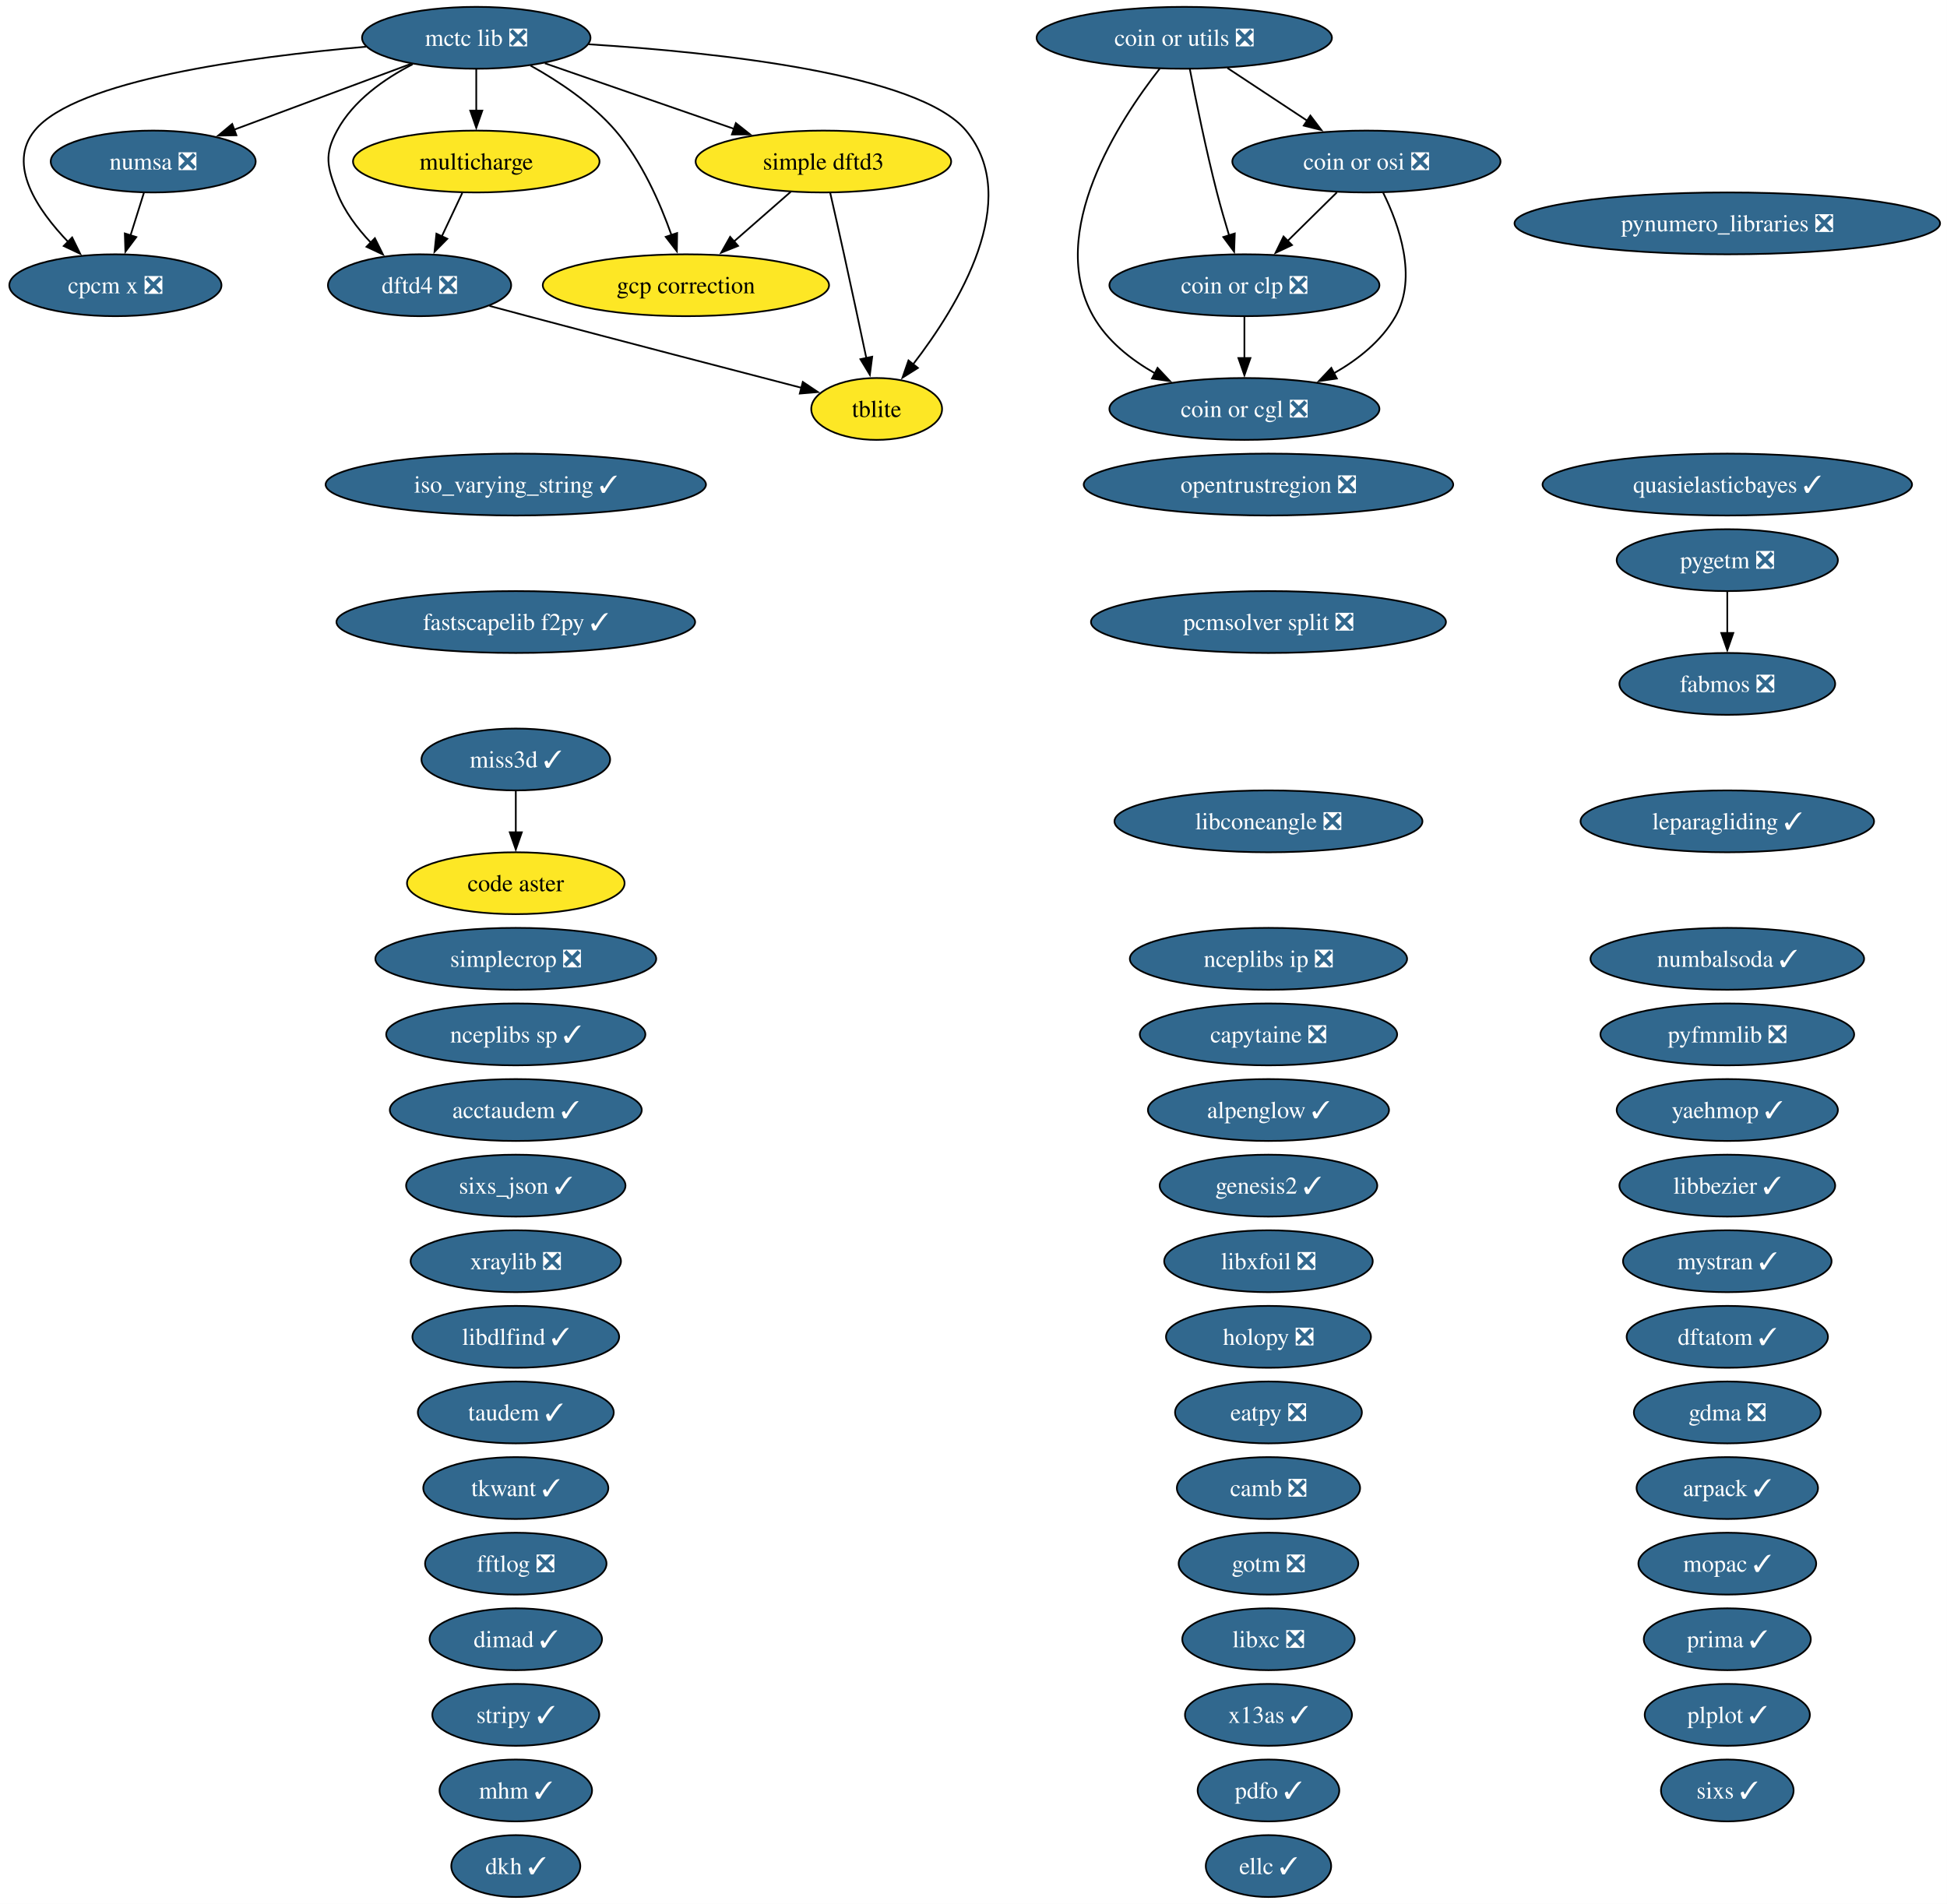
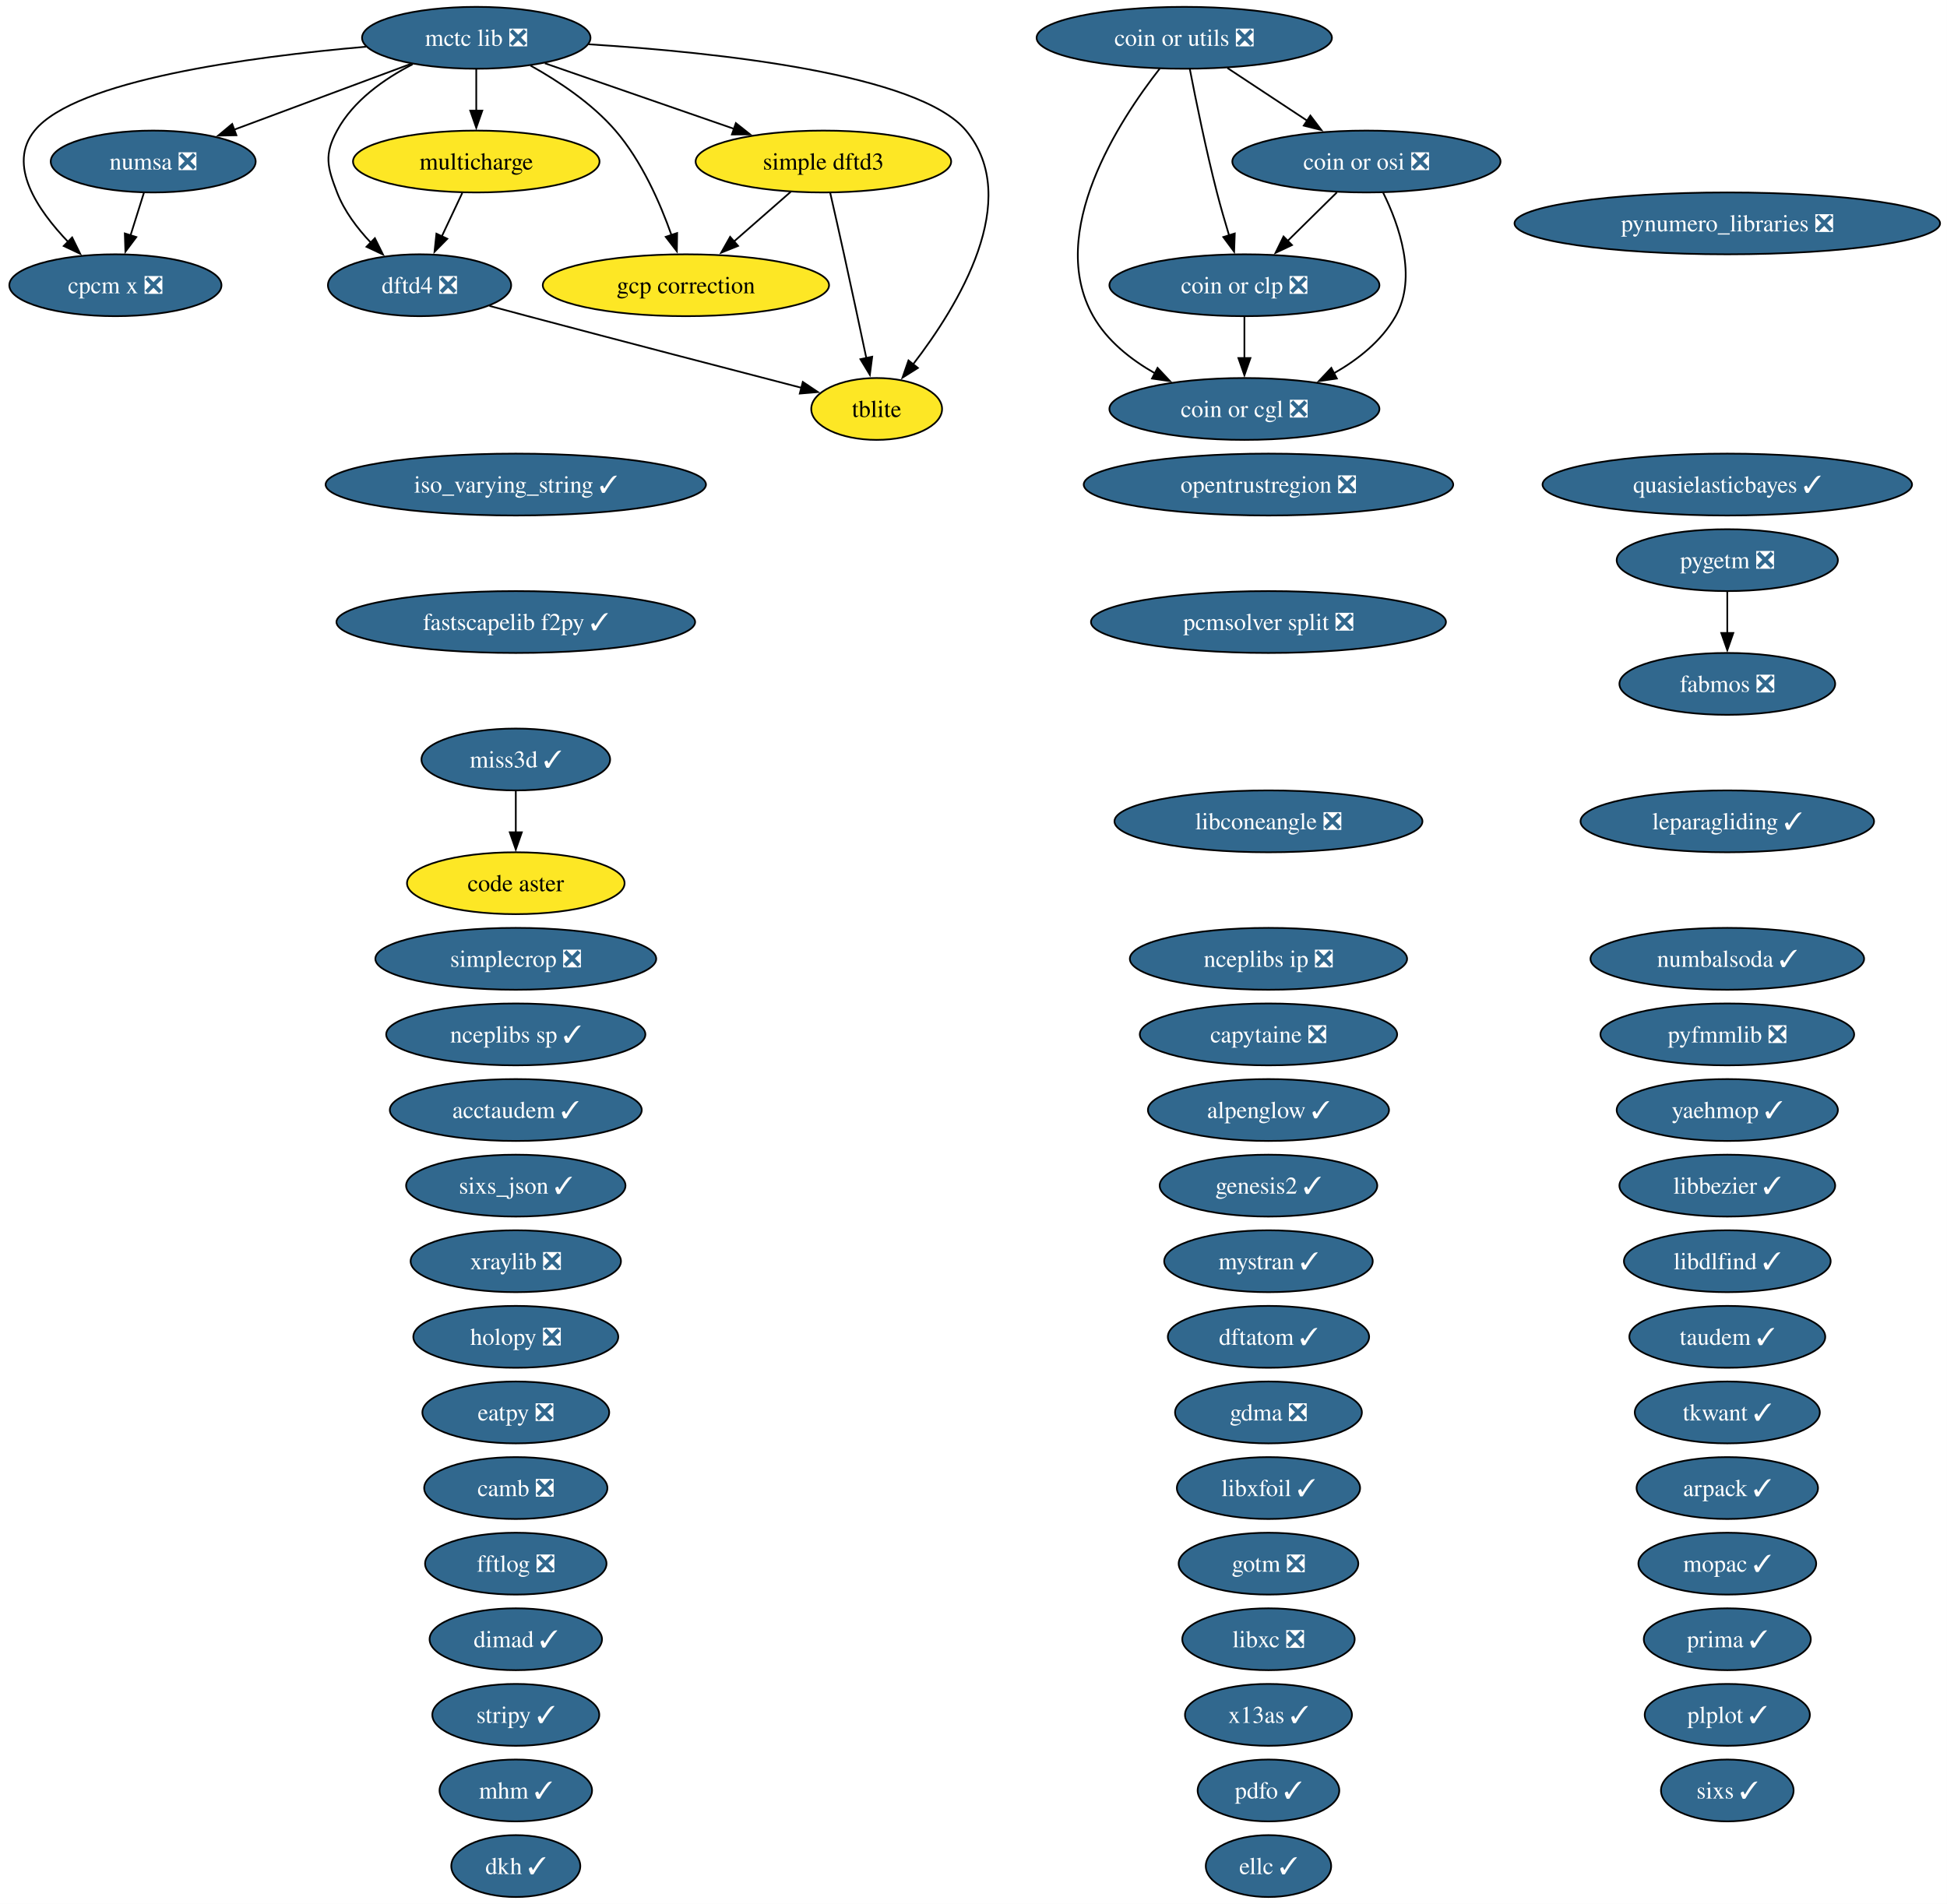
<svg xmlns="http://www.w3.org/2000/svg" xmlns:xlink="http://www.w3.org/1999/xlink" width="1133pt" height="1108pt" viewBox="0.00 0.00 1133.00 1108.00">
  <g id="graph0" class="graph" transform="scale(1 1) rotate(0) translate(4 1104)">
    <polygon fill="white" stroke="none" points="-4,4 -4,-1104 1128.96,-1104 1128.96,4 -4,4" />
    <g id="node1" class="node">
      <g id="a_node1">
        <a xlink:href="https://github.com/conda-forge/acctaudem-feedstock/pull/18" xlink:title="acctaudem ✓">
          <ellipse fill="#31688e" stroke="black" cx="296.15" cy="-458" rx="73.3" ry="18" />
          <text xml:space="preserve" text-anchor="middle" x="296.15" y="-453.32" font-family="Times,serif" font-size="14.00" fill="white">acctaudem ✓</text>
        </a>
      </g>
    </g>
    <g id="node2" class="node">
      <g id="a_node2">
        <a xlink:href="https://github.com/conda-forge/alpenglow-feedstock/pull/50" xlink:title="alpenglow ✓">
          <ellipse fill="#31688e" stroke="black" cx="734.15" cy="-458" rx="70.15" ry="18" />
          <text xml:space="preserve" text-anchor="middle" x="734.15" y="-453.32" font-family="Times,serif" font-size="14.00" fill="white">alpenglow ✓</text>
        </a>
      </g>
    </g>
    <g id="node3" class="node">
      <g id="a_node3">
        <a xlink:href="https://github.com/conda-forge/arpack-feedstock/pull/55" xlink:title="arpack ✓">
          <ellipse fill="#31688e" stroke="black" cx="1001.15" cy="-238" rx="52.79" ry="18" />
          <text xml:space="preserve" text-anchor="middle" x="1001.15" y="-233.32" font-family="Times,serif" font-size="14.00" fill="white">arpack ✓</text>
        </a>
      </g>
    </g>
    <g id="node4" class="node">
      <g id="a_node4">
        <a xlink:href="https://github.com/conda-forge/camb-feedstock/pull/69" xlink:title="camb ❎">
-           <ellipse fill="#31688e" stroke="black" cx="734.15" cy="-238" rx="53.31" ry="18" />
-           <text xml:space="preserve" text-anchor="middle" x="734.15" y="-233.32" font-family="Times,serif" font-size="14.00" fill="white">camb ❎</text>
+           <ellipse fill="#31688e" stroke="black" cx="296.15" cy="-238" rx="53.31" ry="18" />
+           <text xml:space="preserve" text-anchor="middle" x="296.15" y="-233.32" font-family="Times,serif" font-size="14.00" fill="white">camb ❎</text>
        </a>
      </g>
    </g>
    <g id="node5" class="node">
      <g id="a_node5">
        <a xlink:href="https://github.com/conda-forge/capytaine-feedstock/pull/50" xlink:title="capytaine ❎">
          <ellipse fill="#31688e" stroke="black" cx="734.15" cy="-502" rx="74.88" ry="18" />
          <text xml:space="preserve" text-anchor="middle" x="734.15" y="-497.32" font-family="Times,serif" font-size="14.00" fill="white">capytaine ❎</text>
        </a>
      </g>
    </g>
    <g id="node6" class="node">
      <g id="a_node6">
        <a xlink:href="https://github.com/conda-forge/code-aster-feedstock" xlink:title="code aster">
          <ellipse fill="#fde725" stroke="black" cx="296.15" cy="-590" rx="63.31" ry="18" />
          <text xml:space="preserve" text-anchor="middle" x="296.15" y="-585.33" font-family="Times,serif" font-size="14.00">code aster</text>
        </a>
      </g>
    </g>
    <g id="node7" class="node">
      <g id="a_node7">
        <a xlink:href="https://github.com/conda-forge/coin-or-cgl-feedstock/pull/30" xlink:title="coin or cgl ❎">
          <ellipse fill="#31688e" stroke="black" cx="720.15" cy="-866" rx="78.57" ry="18" />
          <text xml:space="preserve" text-anchor="middle" x="720.15" y="-861.33" font-family="Times,serif" font-size="14.00" fill="white">coin or cgl ❎</text>
        </a>
      </g>
    </g>
    <g id="node8" class="node">
      <g id="a_node8">
        <a xlink:href="https://github.com/conda-forge/coin-or-clp-feedstock/pull/28" xlink:title="coin or clp ❎">
          <ellipse fill="#31688e" stroke="black" cx="720.15" cy="-938" rx="78.57" ry="18" />
          <text xml:space="preserve" text-anchor="middle" x="720.15" y="-933.33" font-family="Times,serif" font-size="14.00" fill="white">coin or clp ❎</text>
        </a>
      </g>
    </g>
    <g id="edge1" class="edge">
      <path fill="none" stroke="black" d="M720.15,-919.7C720.15,-912.41 720.15,-903.73 720.15,-895.54" />
      <polygon fill="black" stroke="black" points="723.65,-895.62 720.15,-885.62 716.65,-895.62 723.65,-895.62" />
    </g>
    <g id="node9" class="node">
      <g id="a_node9">
        <a xlink:href="https://github.com/conda-forge/coin-or-osi-feedstock/pull/25" xlink:title="coin or osi ❎">
          <ellipse fill="#31688e" stroke="black" cx="791.15" cy="-1010" rx="78.04" ry="18" />
          <text xml:space="preserve" text-anchor="middle" x="791.15" y="-1005.33" font-family="Times,serif" font-size="14.00" fill="white">coin or osi ❎</text>
        </a>
      </g>
    </g>
    <g id="edge2" class="edge">
      <path fill="none" stroke="black" d="M800.91,-991.82C810.17,-973.04 820.92,-942.6 808.15,-920 800.03,-905.62 786.26,-894.71 772,-886.63" />
      <polygon fill="black" stroke="black" points="773.94,-883.7 763.45,-882.19 770.71,-889.91 773.94,-883.7" />
    </g>
    <g id="edge3" class="edge">
      <path fill="none" stroke="black" d="M773.97,-992.05C765.33,-983.54 754.71,-973.07 745.19,-963.68" />
      <polygon fill="black" stroke="black" points="747.84,-961.38 738.26,-956.85 742.92,-966.36 747.84,-961.38" />
    </g>
    <g id="node10" class="node">
      <g id="a_node10">
        <a xlink:href="https://github.com/conda-forge/coin-or-utils-feedstock/pull/41" xlink:title="coin or utils ❎">
          <ellipse fill="#31688e" stroke="black" cx="685.15" cy="-1082" rx="85.93" ry="18" />
          <text xml:space="preserve" text-anchor="middle" x="685.15" y="-1077.33" font-family="Times,serif" font-size="14.00" fill="white">coin or utils ❎</text>
        </a>
      </g>
    </g>
    <g id="edge4" class="edge">
      <path fill="none" stroke="black" d="M670.92,-1064.12C647.16,-1033.78 604.65,-968.68 632.15,-920 640.28,-905.62 654.05,-894.71 668.31,-886.63" />
      <polygon fill="black" stroke="black" points="669.6,-889.91 676.85,-882.19 666.37,-883.7 669.6,-889.91" />
    </g>
    <g id="edge5" class="edge">
      <path fill="none" stroke="black" d="M688.38,-1063.84C691.86,-1045.84 697.78,-1016.79 704.15,-992 706.27,-983.78 708.83,-974.91 711.28,-966.84" />
      <polygon fill="black" stroke="black" points="714.54,-968.12 714.16,-957.53 707.86,-966.05 714.54,-968.12" />
    </g>
    <g id="edge6" class="edge">
      <path fill="none" stroke="black" d="M710.27,-1064.41C724.13,-1055.26 741.55,-1043.76 756.67,-1033.77" />
      <polygon fill="black" stroke="black" points="758.53,-1036.74 764.95,-1028.3 754.68,-1030.89 758.53,-1036.74" />
    </g>
    <g id="node11" class="node">
      <g id="a_node11">
        <a xlink:href="https://github.com/conda-forge/cpcm-x-feedstock/pull/2" xlink:title="cpcm x ❎">
          <ellipse fill="#31688e" stroke="black" cx="63.15" cy="-938" rx="61.73" ry="18" />
          <text xml:space="preserve" text-anchor="middle" x="63.15" y="-933.33" font-family="Times,serif" font-size="14.00" fill="white">cpcm x ❎</text>
        </a>
      </g>
    </g>
    <g id="node12" class="node">
      <g id="a_node12">
        <a xlink:href="https://github.com/conda-forge/dftatom-feedstock/pull/7" xlink:title="dftatom ✓">
-           <ellipse fill="#31688e" stroke="black" cx="1001.15" cy="-326" rx="58.57" ry="18" />
-           <text xml:space="preserve" text-anchor="middle" x="1001.15" y="-321.32" font-family="Times,serif" font-size="14.00" fill="white">dftatom ✓</text>
+           <ellipse fill="#31688e" stroke="black" cx="734.15" cy="-326" rx="58.57" ry="18" />
+           <text xml:space="preserve" text-anchor="middle" x="734.15" y="-321.32" font-family="Times,serif" font-size="14.00" fill="white">dftatom ✓</text>
        </a>
      </g>
    </g>
    <g id="node13" class="node">
      <g id="a_node13">
        <a xlink:href="https://github.com/conda-forge/dftd4-feedstock/pull/38" xlink:title="dftd4 ❎">
          <ellipse fill="#31688e" stroke="black" cx="240.15" cy="-938" rx="53.31" ry="18" />
          <text xml:space="preserve" text-anchor="middle" x="240.15" y="-933.33" font-family="Times,serif" font-size="14.00" fill="white">dftd4 ❎</text>
        </a>
      </g>
    </g>
    <g id="node58" class="node">
      <g id="a_node58">
        <a xlink:href="https://github.com/conda-forge/tblite-feedstock" xlink:title="tblite">
          <ellipse fill="#fde725" stroke="black" cx="506.15" cy="-866" rx="38.06" ry="18" />
          <text xml:space="preserve" text-anchor="middle" x="506.15" y="-861.33" font-family="Times,serif" font-size="14.00">tblite</text>
        </a>
      </g>
    </g>
    <g id="edge7" class="edge">
      <path fill="none" stroke="black" d="M280.81,-925.98C288.24,-923.98 295.93,-921.92 303.15,-920 358.02,-905.44 421.32,-888.96 462.45,-878.3" />
      <polygon fill="black" stroke="black" points="463.17,-881.73 471.97,-875.83 461.41,-874.95 463.17,-881.73" />
    </g>
    <g id="node14" class="node">
      <g id="a_node14">
        <a xlink:href="https://github.com/conda-forge/dimad-feedstock/pull/7" xlink:title="dimad ✓">
          <ellipse fill="#31688e" stroke="black" cx="296.15" cy="-150" rx="50.16" ry="18" />
          <text xml:space="preserve" text-anchor="middle" x="296.15" y="-145.32" font-family="Times,serif" font-size="14.00" fill="white">dimad ✓</text>
        </a>
      </g>
    </g>
    <g id="node15" class="node">
      <g id="a_node15">
        <a xlink:href="https://github.com/conda-forge/dkh-feedstock/pull/8" xlink:title="dkh ✓">
          <ellipse fill="#31688e" stroke="black" cx="296.15" cy="-18" rx="37.53" ry="18" />
          <text xml:space="preserve" text-anchor="middle" x="296.15" y="-13.32" font-family="Times,serif" font-size="14.00" fill="white">dkh ✓</text>
        </a>
      </g>
    </g>
    <g id="node16" class="node">
      <g id="a_node16">
        <a xlink:href="https://github.com/conda-forge/eatpy-feedstock/pull/11" xlink:title="eatpy ❎">
-           <ellipse fill="#31688e" stroke="black" cx="734.15" cy="-282" rx="54.36" ry="18" />
-           <text xml:space="preserve" text-anchor="middle" x="734.15" y="-277.32" font-family="Times,serif" font-size="14.00" fill="white">eatpy ❎</text>
+           <ellipse fill="#31688e" stroke="black" cx="296.15" cy="-282" rx="54.36" ry="18" />
+           <text xml:space="preserve" text-anchor="middle" x="296.15" y="-277.32" font-family="Times,serif" font-size="14.00" fill="white">eatpy ❎</text>
        </a>
      </g>
    </g>
    <g id="node17" class="node">
      <g id="a_node17">
        <a xlink:href="https://github.com/conda-forge/ellc-feedstock/pull/18" xlink:title="ellc ✓">
          <ellipse fill="#31688e" stroke="black" cx="734.15" cy="-18" rx="36.48" ry="18" />
          <text xml:space="preserve" text-anchor="middle" x="734.15" y="-13.32" font-family="Times,serif" font-size="14.00" fill="white">ellc ✓</text>
        </a>
      </g>
    </g>
    <g id="node18" class="node">
      <g id="a_node18">
        <a xlink:href="https://github.com/conda-forge/fabmos-feedstock/pull/13" xlink:title="fabmos ❎">
          <ellipse fill="#31688e" stroke="black" cx="1001.15" cy="-706" rx="62.78" ry="18" />
          <text xml:space="preserve" text-anchor="middle" x="1001.15" y="-701.33" font-family="Times,serif" font-size="14.00" fill="white">fabmos ❎</text>
        </a>
      </g>
    </g>
    <g id="node19" class="node">
      <g id="a_node19">
        <a xlink:href="https://github.com/conda-forge/fastscapelib-f2py-feedstock/pull/31" xlink:title="fastscapelib f2py ✓">
          <ellipse fill="#31688e" stroke="black" cx="296.15" cy="-742" rx="104.35" ry="18" />
          <text xml:space="preserve" text-anchor="middle" x="296.15" y="-737.33" font-family="Times,serif" font-size="14.00" fill="white">fastscapelib f2py ✓</text>
        </a>
      </g>
    </g>
    <g id="node20" class="node">
      <g id="a_node20">
        <a xlink:href="https://github.com/conda-forge/fftlog-feedstock/pull/23" xlink:title="fftlog ❎">
          <ellipse fill="#31688e" stroke="black" cx="296.15" cy="-194" rx="52.79" ry="18" />
          <text xml:space="preserve" text-anchor="middle" x="296.15" y="-189.32" font-family="Times,serif" font-size="14.00" fill="white">fftlog ❎</text>
        </a>
      </g>
    </g>
    <g id="node21" class="node">
      <g id="a_node21">
        <a xlink:href="https://github.com/conda-forge/gcp-correction-feedstock" xlink:title="gcp correction">
          <ellipse fill="#fde725" stroke="black" cx="395.15" cy="-938" rx="83.3" ry="18" />
          <text xml:space="preserve" text-anchor="middle" x="395.15" y="-933.33" font-family="Times,serif" font-size="14.00">gcp correction</text>
        </a>
      </g>
    </g>
    <g id="node22" class="node">
      <g id="a_node22">
        <a xlink:href="https://github.com/conda-forge/gdma-feedstock/pull/20" xlink:title="gdma ❎">
-           <ellipse fill="#31688e" stroke="black" cx="1001.15" cy="-282" rx="54.36" ry="18" />
-           <text xml:space="preserve" text-anchor="middle" x="1001.15" y="-277.32" font-family="Times,serif" font-size="14.00" fill="white">gdma ❎</text>
+           <ellipse fill="#31688e" stroke="black" cx="734.15" cy="-282" rx="54.36" ry="18" />
+           <text xml:space="preserve" text-anchor="middle" x="734.15" y="-277.32" font-family="Times,serif" font-size="14.00" fill="white">gdma ❎</text>
        </a>
      </g>
    </g>
    <g id="node23" class="node">
      <g id="a_node23">
        <a xlink:href="https://github.com/conda-forge/genesis2-feedstock/pull/13" xlink:title="genesis2 ✓">
          <ellipse fill="#31688e" stroke="black" cx="734.15" cy="-414" rx="63.31" ry="18" />
          <text xml:space="preserve" text-anchor="middle" x="734.15" y="-409.32" font-family="Times,serif" font-size="14.00" fill="white">genesis2 ✓</text>
        </a>
      </g>
    </g>
    <g id="node24" class="node">
      <g id="a_node24">
        <a xlink:href="https://github.com/conda-forge/gotm-feedstock/pull/11" xlink:title="gotm ❎">
          <ellipse fill="#31688e" stroke="black" cx="734.15" cy="-194" rx="52.26" ry="18" />
          <text xml:space="preserve" text-anchor="middle" x="734.15" y="-189.32" font-family="Times,serif" font-size="14.00" fill="white">gotm ❎</text>
        </a>
      </g>
    </g>
    <g id="node25" class="node">
      <g id="a_node25">
        <a xlink:href="https://github.com/conda-forge/holopy-feedstock/pull/45" xlink:title="holopy ❎">
-           <ellipse fill="#31688e" stroke="black" cx="734.15" cy="-326" rx="59.63" ry="18" />
-           <text xml:space="preserve" text-anchor="middle" x="734.15" y="-321.32" font-family="Times,serif" font-size="14.00" fill="white">holopy ❎</text>
+           <ellipse fill="#31688e" stroke="black" cx="296.15" cy="-326" rx="59.63" ry="18" />
+           <text xml:space="preserve" text-anchor="middle" x="296.15" y="-321.32" font-family="Times,serif" font-size="14.00" fill="white">holopy ❎</text>
        </a>
      </g>
    </g>
    <g id="node26" class="node">
      <g id="a_node26">
        <a xlink:href="https://github.com/conda-forge/iso_varying_string-feedstock/pull/11" xlink:title="iso_varying_string ✓">
          <ellipse fill="#31688e" stroke="black" cx="296.15" cy="-822" rx="110.66" ry="18" />
          <text xml:space="preserve" text-anchor="middle" x="296.15" y="-817.33" font-family="Times,serif" font-size="14.00" fill="white">iso_varying_string ✓</text>
        </a>
      </g>
    </g>
    <g id="node27" class="node">
      <g id="a_node27">
        <a xlink:href="https://github.com/conda-forge/leparagliding-feedstock/pull/16" xlink:title="leparagliding ✓">
          <ellipse fill="#31688e" stroke="black" cx="1001.15" cy="-626" rx="85.41" ry="18" />
          <text xml:space="preserve" text-anchor="middle" x="1001.15" y="-621.33" font-family="Times,serif" font-size="14.00" fill="white">leparagliding ✓</text>
        </a>
      </g>
    </g>
    <g id="node28" class="node">
      <g id="a_node28">
        <a xlink:href="https://github.com/conda-forge/libbezier-feedstock/pull/13" xlink:title="libbezier ✓">
          <ellipse fill="#31688e" stroke="black" cx="1001.15" cy="-414" rx="62.78" ry="18" />
          <text xml:space="preserve" text-anchor="middle" x="1001.15" y="-409.32" font-family="Times,serif" font-size="14.00" fill="white">libbezier ✓</text>
        </a>
      </g>
    </g>
    <g id="node29" class="node">
      <g id="a_node29">
        <a xlink:href="https://github.com/conda-forge/libconeangle-feedstock/pull/11" xlink:title="libconeangle ❎">
          <ellipse fill="#31688e" stroke="black" cx="734.15" cy="-626" rx="89.61" ry="18" />
          <text xml:space="preserve" text-anchor="middle" x="734.15" y="-621.33" font-family="Times,serif" font-size="14.00" fill="white">libconeangle ❎</text>
        </a>
      </g>
    </g>
    <g id="node30" class="node">
      <g id="a_node30">
        <a xlink:href="https://github.com/conda-forge/libdlfind-feedstock/pull/10" xlink:title="libdlfind ✓">
-           <ellipse fill="#31688e" stroke="black" cx="296.15" cy="-326" rx="60.15" ry="18" />
-           <text xml:space="preserve" text-anchor="middle" x="296.15" y="-321.32" font-family="Times,serif" font-size="14.00" fill="white">libdlfind ✓</text>
+           <ellipse fill="#31688e" stroke="black" cx="1001.15" cy="-370" rx="60.15" ry="18" />
+           <text xml:space="preserve" text-anchor="middle" x="1001.15" y="-365.32" font-family="Times,serif" font-size="14.00" fill="white">libdlfind ✓</text>
        </a>
      </g>
    </g>
    <g id="node31" class="node">
      <g id="a_node31">
        <a xlink:href="https://github.com/conda-forge/libxc-feedstock/pull/81" xlink:title="libxc ❎">
          <ellipse fill="#31688e" stroke="black" cx="734.15" cy="-150" rx="50.16" ry="18" />
          <text xml:space="preserve" text-anchor="middle" x="734.15" y="-145.32" font-family="Times,serif" font-size="14.00" fill="white">libxc ❎</text>
        </a>
      </g>
    </g>
    <g id="node32" class="node">
      <g id="a_node32">
-         <a xlink:href="https://github.com/conda-forge/libxfoil-feedstock/pull/19" xlink:title="libxfoil ❎">
-           <ellipse fill="#31688e" stroke="black" cx="734.15" cy="-370" rx="60.68" ry="18" />
-           <text xml:space="preserve" text-anchor="middle" x="734.15" y="-365.32" font-family="Times,serif" font-size="14.00" fill="white">libxfoil ❎</text>
+         <a xlink:href="https://github.com/conda-forge/libxfoil-feedstock/pull/19" xlink:title="libxfoil ✓">
+           <ellipse fill="#31688e" stroke="black" cx="734.15" cy="-238" rx="53.31" ry="18" />
+           <text xml:space="preserve" text-anchor="middle" x="734.15" y="-233.32" font-family="Times,serif" font-size="14.00" fill="white">libxfoil ✓</text>
        </a>
      </g>
    </g>
    <g id="node33" class="node">
      <g id="a_node33">
        <a xlink:href="https://github.com/conda-forge/mctc-lib-feedstock/pull/33" xlink:title="mctc lib ❎">
          <ellipse fill="#31688e" stroke="black" cx="273.15" cy="-1082" rx="66.47" ry="18" />
          <text xml:space="preserve" text-anchor="middle" x="273.15" y="-1077.33" font-family="Times,serif" font-size="14.00" fill="white">mctc lib ❎</text>
        </a>
      </g>
    </g>
    <g id="edge8" class="edge">
      <path fill="none" stroke="black" d="M209.05,-1076.82C141.01,-1070.9 40.04,-1057.31 16.15,-1028 0,-1008.18 17.67,-981.93 35.78,-963.09" />
      <polygon fill="black" stroke="black" points="37.99,-965.82 42.66,-956.31 33.08,-960.84 37.99,-965.82" />
    </g>
    <g id="edge9" class="edge">
      <path fill="none" stroke="black" d="M236.14,-1066.61C219.53,-1058.07 201.59,-1045.44 192.15,-1028 184.54,-1013.93 186.4,-1006.93 192.15,-992 196.33,-981.17 203.86,-971.18 211.74,-962.86" />
      <polygon fill="black" stroke="black" points="214.16,-965.38 218.86,-955.89 209.27,-960.38 214.16,-965.38" />
    </g>
    <g id="edge10" class="edge">
      <path fill="none" stroke="black" d="M304.7,-1065.85C321.12,-1056.71 340.55,-1043.78 354.15,-1028 369.42,-1010.29 380.12,-985.93 386.75,-967.18" />
      <polygon fill="black" stroke="black" points="390.04,-968.37 389.87,-957.77 383.4,-966.16 390.04,-968.37" />
    </g>
    <g id="node37" class="node">
      <g id="a_node37">
        <a xlink:href="https://github.com/conda-forge/multicharge-feedstock" xlink:title="multicharge">
          <ellipse fill="#fde725" stroke="black" cx="273.15" cy="-1010" rx="71.73" ry="18" />
          <text xml:space="preserve" text-anchor="middle" x="273.15" y="-1005.33" font-family="Times,serif" font-size="14.00">multicharge</text>
        </a>
      </g>
    </g>
    <g id="edge11" class="edge">
      <path fill="none" stroke="black" d="M273.15,-1063.7C273.15,-1056.41 273.15,-1047.73 273.15,-1039.54" />
      <polygon fill="black" stroke="black" points="276.65,-1039.62 273.15,-1029.62 269.65,-1039.62 276.65,-1039.62" />
    </g>
    <g id="node42" class="node">
      <g id="a_node42">
        <a xlink:href="https://github.com/conda-forge/numsa-feedstock/pull/2" xlink:title="numsa ❎">
          <ellipse fill="#31688e" stroke="black" cx="85.15" cy="-1010" rx="59.63" ry="18" />
          <text xml:space="preserve" text-anchor="middle" x="85.15" y="-1005.33" font-family="Times,serif" font-size="14.00" fill="white">numsa ❎</text>
        </a>
      </g>
    </g>
    <g id="edge12" class="edge">
      <path fill="none" stroke="black" d="M235.11,-1066.83C205.32,-1055.74 163.75,-1040.26 131.93,-1028.42" />
      <polygon fill="black" stroke="black" points="133.56,-1025.29 122.96,-1025.08 131.11,-1031.85 133.56,-1025.29" />
    </g>
    <g id="node52" class="node">
      <g id="a_node52">
        <a xlink:href="https://github.com/conda-forge/simple-dftd3-feedstock" xlink:title="simple dftd3">
          <ellipse fill="#fde725" stroke="black" cx="475.15" cy="-1010" rx="74.36" ry="18" />
          <text xml:space="preserve" text-anchor="middle" x="475.15" y="-1005.33" font-family="Times,serif" font-size="14.00">simple dftd3</text>
        </a>
      </g>
    </g>
    <g id="edge13" class="edge">
      <path fill="none" stroke="black" d="M313.06,-1067.17C344.6,-1056.24 388.87,-1040.9 423.18,-1029.01" />
      <polygon fill="black" stroke="black" points="424.21,-1032.36 432.51,-1025.78 421.92,-1025.74 424.21,-1032.36" />
    </g>
    <g id="edge14" class="edge">
      <path fill="none" stroke="black" d="M338.44,-1078.23C413.76,-1073.51 530.77,-1060.95 558.15,-1028 591.45,-987.94 553.67,-926.13 527.3,-891.92" />
      <polygon fill="black" stroke="black" points="530.14,-889.87 521.18,-884.23 524.67,-894.23 530.14,-889.87" />
    </g>
    <g id="node34" class="node">
      <g id="a_node34">
        <a xlink:href="https://github.com/conda-forge/mhm-feedstock/pull/29" xlink:title="mhm ✓">
          <ellipse fill="#31688e" stroke="black" cx="296.15" cy="-62" rx="44.37" ry="18" />
          <text xml:space="preserve" text-anchor="middle" x="296.15" y="-57.33" font-family="Times,serif" font-size="14.00" fill="white">mhm ✓</text>
        </a>
      </g>
    </g>
    <g id="node35" class="node">
      <g id="a_node35">
        <a xlink:href="https://github.com/conda-forge/miss3d-feedstock/pull/11" xlink:title="miss3d ✓">
          <ellipse fill="#31688e" stroke="black" cx="296.15" cy="-662" rx="54.89" ry="18" />
          <text xml:space="preserve" text-anchor="middle" x="296.15" y="-657.33" font-family="Times,serif" font-size="14.00" fill="white">miss3d ✓</text>
        </a>
      </g>
    </g>
    <g id="edge15" class="edge">
      <path fill="none" stroke="black" d="M296.15,-643.7C296.15,-636.41 296.15,-627.73 296.15,-619.54" />
      <polygon fill="black" stroke="black" points="299.65,-619.62 296.15,-609.62 292.65,-619.62 299.65,-619.62" />
    </g>
    <g id="node36" class="node">
      <g id="a_node36">
        <a xlink:href="https://github.com/conda-forge/mopac-feedstock/pull/26" xlink:title="mopac ✓">
          <ellipse fill="#31688e" stroke="black" cx="1001.15" cy="-194" rx="51.73" ry="18" />
          <text xml:space="preserve" text-anchor="middle" x="1001.15" y="-189.32" font-family="Times,serif" font-size="14.00" fill="white">mopac ✓</text>
        </a>
      </g>
    </g>
    <g id="edge16" class="edge">
      <path fill="none" stroke="black" d="M265,-991.7C261.4,-984.07 257.08,-974.92 253.07,-966.4" />
      <polygon fill="black" stroke="black" points="256.29,-965.03 248.86,-957.47 249.96,-968.01 256.29,-965.03" />
    </g>
    <g id="node38" class="node">
      <g id="a_node38">
        <a xlink:href="https://github.com/conda-forge/mystran-feedstock/pull/10" xlink:title="mystran ✓">
-           <ellipse fill="#31688e" stroke="black" cx="1001.15" cy="-370" rx="60.68" ry="18" />
-           <text xml:space="preserve" text-anchor="middle" x="1001.15" y="-365.32" font-family="Times,serif" font-size="14.00" fill="white">mystran ✓</text>
+           <ellipse fill="#31688e" stroke="black" cx="734.15" cy="-370" rx="60.68" ry="18" />
+           <text xml:space="preserve" text-anchor="middle" x="734.15" y="-365.32" font-family="Times,serif" font-size="14.00" fill="white">mystran ✓</text>
        </a>
      </g>
    </g>
    <g id="node39" class="node">
      <g id="a_node39">
        <a xlink:href="https://github.com/conda-forge/nceplibs-ip-feedstock/pull/18" xlink:title="nceplibs ip ❎">
          <ellipse fill="#31688e" stroke="black" cx="734.15" cy="-546" rx="80.67" ry="18" />
          <text xml:space="preserve" text-anchor="middle" x="734.15" y="-541.33" font-family="Times,serif" font-size="14.00" fill="white">nceplibs ip ❎</text>
        </a>
      </g>
    </g>
    <g id="node40" class="node">
      <g id="a_node40">
        <a xlink:href="https://github.com/conda-forge/nceplibs-sp-feedstock/pull/10" xlink:title="nceplibs sp ✓">
          <ellipse fill="#31688e" stroke="black" cx="296.15" cy="-502" rx="75.41" ry="18" />
          <text xml:space="preserve" text-anchor="middle" x="296.15" y="-497.32" font-family="Times,serif" font-size="14.00" fill="white">nceplibs sp ✓</text>
        </a>
      </g>
    </g>
    <g id="node41" class="node">
      <g id="a_node41">
        <a xlink:href="https://github.com/conda-forge/numbalsoda-feedstock/pull/17" xlink:title="numbalsoda ✓">
          <ellipse fill="#31688e" stroke="black" cx="1001.15" cy="-546" rx="79.62" ry="18" />
          <text xml:space="preserve" text-anchor="middle" x="1001.15" y="-541.33" font-family="Times,serif" font-size="14.00" fill="white">numbalsoda ✓</text>
        </a>
      </g>
    </g>
    <g id="edge17" class="edge">
      <path fill="none" stroke="black" d="M79.71,-991.7C77.37,-984.24 74.57,-975.32 71.94,-966.97" />
      <polygon fill="black" stroke="black" points="75.32,-966.04 68.98,-957.55 68.64,-968.14 75.32,-966.04" />
    </g>
    <g id="node43" class="node">
      <g id="a_node43">
        <a xlink:href="https://github.com/conda-forge/opentrustregion-feedstock/pull/10" xlink:title="opentrustregion ❎">
          <ellipse fill="#31688e" stroke="black" cx="734.15" cy="-822" rx="107.5" ry="18" />
          <text xml:space="preserve" text-anchor="middle" x="734.15" y="-817.33" font-family="Times,serif" font-size="14.00" fill="white">opentrustregion ❎</text>
        </a>
      </g>
    </g>
    <g id="node44" class="node">
      <g id="a_node44">
        <a xlink:href="https://github.com/conda-forge/pcmsolver-split-feedstock/pull/34" xlink:title="pcmsolver split ❎">
          <ellipse fill="#31688e" stroke="black" cx="734.15" cy="-742" rx="103.29" ry="18" />
          <text xml:space="preserve" text-anchor="middle" x="734.15" y="-737.33" font-family="Times,serif" font-size="14.00" fill="white">pcmsolver split ❎</text>
        </a>
      </g>
    </g>
    <g id="node45" class="node">
      <g id="a_node45">
        <a xlink:href="https://github.com/conda-forge/pdfo-feedstock/pull/22" xlink:title="pdfo ✓">
          <ellipse fill="#31688e" stroke="black" cx="734.15" cy="-62" rx="41.21" ry="18" />
          <text xml:space="preserve" text-anchor="middle" x="734.15" y="-57.33" font-family="Times,serif" font-size="14.00" fill="white">pdfo ✓</text>
        </a>
      </g>
    </g>
    <g id="node46" class="node">
      <g id="a_node46">
        <a xlink:href="https://github.com/conda-forge/plplot-feedstock/pull/9" xlink:title="plplot ✓">
          <ellipse fill="#31688e" stroke="black" cx="1001.15" cy="-106" rx="48.05" ry="18" />
          <text xml:space="preserve" text-anchor="middle" x="1001.15" y="-101.33" font-family="Times,serif" font-size="14.00" fill="white">plplot ✓</text>
        </a>
      </g>
    </g>
    <g id="node47" class="node">
      <g id="a_node47">
        <a xlink:href="https://github.com/conda-forge/prima-feedstock/pull/8" xlink:title="prima ✓">
          <ellipse fill="#31688e" stroke="black" cx="1001.15" cy="-150" rx="48.58" ry="18" />
          <text xml:space="preserve" text-anchor="middle" x="1001.15" y="-145.32" font-family="Times,serif" font-size="14.00" fill="white">prima ✓</text>
        </a>
      </g>
    </g>
    <g id="node48" class="node">
      <g id="a_node48">
        <a xlink:href="https://github.com/conda-forge/pyfmmlib-feedstock/pull/50" xlink:title="pyfmmlib ❎">
          <ellipse fill="#31688e" stroke="black" cx="1001.15" cy="-502" rx="73.83" ry="18" />
          <text xml:space="preserve" text-anchor="middle" x="1001.15" y="-497.32" font-family="Times,serif" font-size="14.00" fill="white">pyfmmlib ❎</text>
        </a>
      </g>
    </g>
    <g id="node49" class="node">
      <g id="a_node49">
        <a xlink:href="https://github.com/conda-forge/pygetm-feedstock/pull/44" xlink:title="pygetm ❎">
          <ellipse fill="#31688e" stroke="black" cx="1001.15" cy="-778" rx="64.36" ry="18" />
          <text xml:space="preserve" text-anchor="middle" x="1001.15" y="-773.33" font-family="Times,serif" font-size="14.00" fill="white">pygetm ❎</text>
        </a>
      </g>
    </g>
    <g id="edge18" class="edge">
      <path fill="none" stroke="black" d="M1001.15,-759.7C1001.15,-752.41 1001.15,-743.73 1001.15,-735.54" />
      <polygon fill="black" stroke="black" points="1004.65,-735.62 1001.15,-725.62 997.65,-735.62 1004.65,-735.62" />
    </g>
    <g id="node50" class="node">
      <g id="a_node50">
        <a xlink:href="https://github.com/conda-forge/pynumero_libraries-feedstock/pull/34" xlink:title="pynumero_libraries ❎">
          <ellipse fill="#31688e" stroke="black" cx="1001.15" cy="-974" rx="123.81" ry="18" />
          <text xml:space="preserve" text-anchor="middle" x="1001.15" y="-969.33" font-family="Times,serif" font-size="14.00" fill="white">pynumero_libraries ❎</text>
        </a>
      </g>
    </g>
    <g id="node51" class="node">
      <g id="a_node51">
        <a xlink:href="https://github.com/conda-forge/quasielasticbayes-feedstock/pull/19" xlink:title="quasielasticbayes ✓">
          <ellipse fill="#31688e" stroke="black" cx="1001.15" cy="-822" rx="107.5" ry="18" />
          <text xml:space="preserve" text-anchor="middle" x="1001.15" y="-817.33" font-family="Times,serif" font-size="14.00" fill="white">quasielasticbayes ✓</text>
        </a>
      </g>
    </g>
    <g id="edge19" class="edge">
      <path fill="none" stroke="black" d="M456.19,-992.41C446.28,-983.73 433.95,-972.95 422.97,-963.34" />
      <polygon fill="black" stroke="black" points="425.5,-960.9 415.67,-956.95 420.89,-966.17 425.5,-960.9" />
    </g>
    <g id="edge20" class="edge">
      <path fill="none" stroke="black" d="M479.1,-991.83C481.47,-981.46 484.52,-967.98 487.15,-956 491.59,-935.81 496.46,-913.02 500.15,-895.55" />
      <polygon fill="black" stroke="black" points="503.55,-896.4 502.19,-885.89 496.7,-894.95 503.55,-896.4" />
    </g>
    <g id="node53" class="node">
      <g id="a_node53">
        <a xlink:href="https://github.com/conda-forge/simplecrop-feedstock/pull/4" xlink:title="simplecrop ❎">
          <ellipse fill="#31688e" stroke="black" cx="296.15" cy="-546" rx="81.72" ry="18" />
          <text xml:space="preserve" text-anchor="middle" x="296.15" y="-541.33" font-family="Times,serif" font-size="14.00" fill="white">simplecrop ❎</text>
        </a>
      </g>
    </g>
    <g id="node54" class="node">
      <g id="a_node54">
        <a xlink:href="https://github.com/conda-forge/sixs-feedstock/pull/21" xlink:title="sixs ✓">
          <ellipse fill="#31688e" stroke="black" cx="1001.15" cy="-62" rx="38.58" ry="18" />
          <text xml:space="preserve" text-anchor="middle" x="1001.15" y="-57.33" font-family="Times,serif" font-size="14.00" fill="white">sixs ✓</text>
        </a>
      </g>
    </g>
    <g id="node55" class="node">
      <g id="a_node55">
        <a xlink:href="https://github.com/conda-forge/sixs_json-feedstock/pull/6" xlink:title="sixs_json ✓">
          <ellipse fill="#31688e" stroke="black" cx="296.15" cy="-414" rx="63.83" ry="18" />
          <text xml:space="preserve" text-anchor="middle" x="296.15" y="-409.32" font-family="Times,serif" font-size="14.00" fill="white">sixs_json ✓</text>
        </a>
      </g>
    </g>
    <g id="node56" class="node">
      <g id="a_node56">
        <a xlink:href="https://github.com/conda-forge/stripy-feedstock/pull/25" xlink:title="stripy ✓">
          <ellipse fill="#31688e" stroke="black" cx="296.15" cy="-106" rx="48.58" ry="18" />
          <text xml:space="preserve" text-anchor="middle" x="296.15" y="-101.33" font-family="Times,serif" font-size="14.00" fill="white">stripy ✓</text>
        </a>
      </g>
    </g>
    <g id="node57" class="node">
      <g id="a_node57">
        <a xlink:href="https://github.com/conda-forge/taudem-feedstock/pull/23" xlink:title="taudem ✓">
-           <ellipse fill="#31688e" stroke="black" cx="296.15" cy="-282" rx="57" ry="18" />
-           <text xml:space="preserve" text-anchor="middle" x="296.15" y="-277.32" font-family="Times,serif" font-size="14.00" fill="white">taudem ✓</text>
+           <ellipse fill="#31688e" stroke="black" cx="1001.15" cy="-326" rx="57" ry="18" />
+           <text xml:space="preserve" text-anchor="middle" x="1001.15" y="-321.32" font-family="Times,serif" font-size="14.00" fill="white">taudem ✓</text>
        </a>
      </g>
    </g>
    <g id="node59" class="node">
      <g id="a_node59">
        <a xlink:href="https://github.com/conda-forge/tkwant-feedstock/pull/15" xlink:title="tkwant ✓">
-           <ellipse fill="#31688e" stroke="black" cx="296.15" cy="-238" rx="53.84" ry="18" />
-           <text xml:space="preserve" text-anchor="middle" x="296.15" y="-233.32" font-family="Times,serif" font-size="14.00" fill="white">tkwant ✓</text>
+           <ellipse fill="#31688e" stroke="black" cx="1001.15" cy="-282" rx="53.84" ry="18" />
+           <text xml:space="preserve" text-anchor="middle" x="1001.15" y="-277.32" font-family="Times,serif" font-size="14.00" fill="white">tkwant ✓</text>
        </a>
      </g>
    </g>
    <g id="node60" class="node">
      <g id="a_node60">
        <a xlink:href="https://github.com/conda-forge/x13as-feedstock/pull/5" xlink:title="x13as ✓">
          <ellipse fill="#31688e" stroke="black" cx="734.15" cy="-106" rx="48.58" ry="18" />
          <text xml:space="preserve" text-anchor="middle" x="734.15" y="-101.33" font-family="Times,serif" font-size="14.00" fill="white">x13as ✓</text>
        </a>
      </g>
    </g>
    <g id="node61" class="node">
      <g id="a_node61">
        <a xlink:href="https://github.com/conda-forge/xraylib-feedstock/pull/67" xlink:title="xraylib ❎">
          <ellipse fill="#31688e" stroke="black" cx="296.15" cy="-370" rx="61.2" ry="18" />
          <text xml:space="preserve" text-anchor="middle" x="296.15" y="-365.32" font-family="Times,serif" font-size="14.00" fill="white">xraylib ❎</text>
        </a>
      </g>
    </g>
    <g id="node62" class="node">
      <g id="a_node62">
        <a xlink:href="https://github.com/conda-forge/yaehmop-feedstock/pull/16" xlink:title="yaehmop ✓">
          <ellipse fill="#31688e" stroke="black" cx="1001.15" cy="-458" rx="64.36" ry="18" />
          <text xml:space="preserve" text-anchor="middle" x="1001.15" y="-453.32" font-family="Times,serif" font-size="14.00" fill="white">yaehmop ✓</text>
        </a>
      </g>
    </g>
  </g>
</svg>
